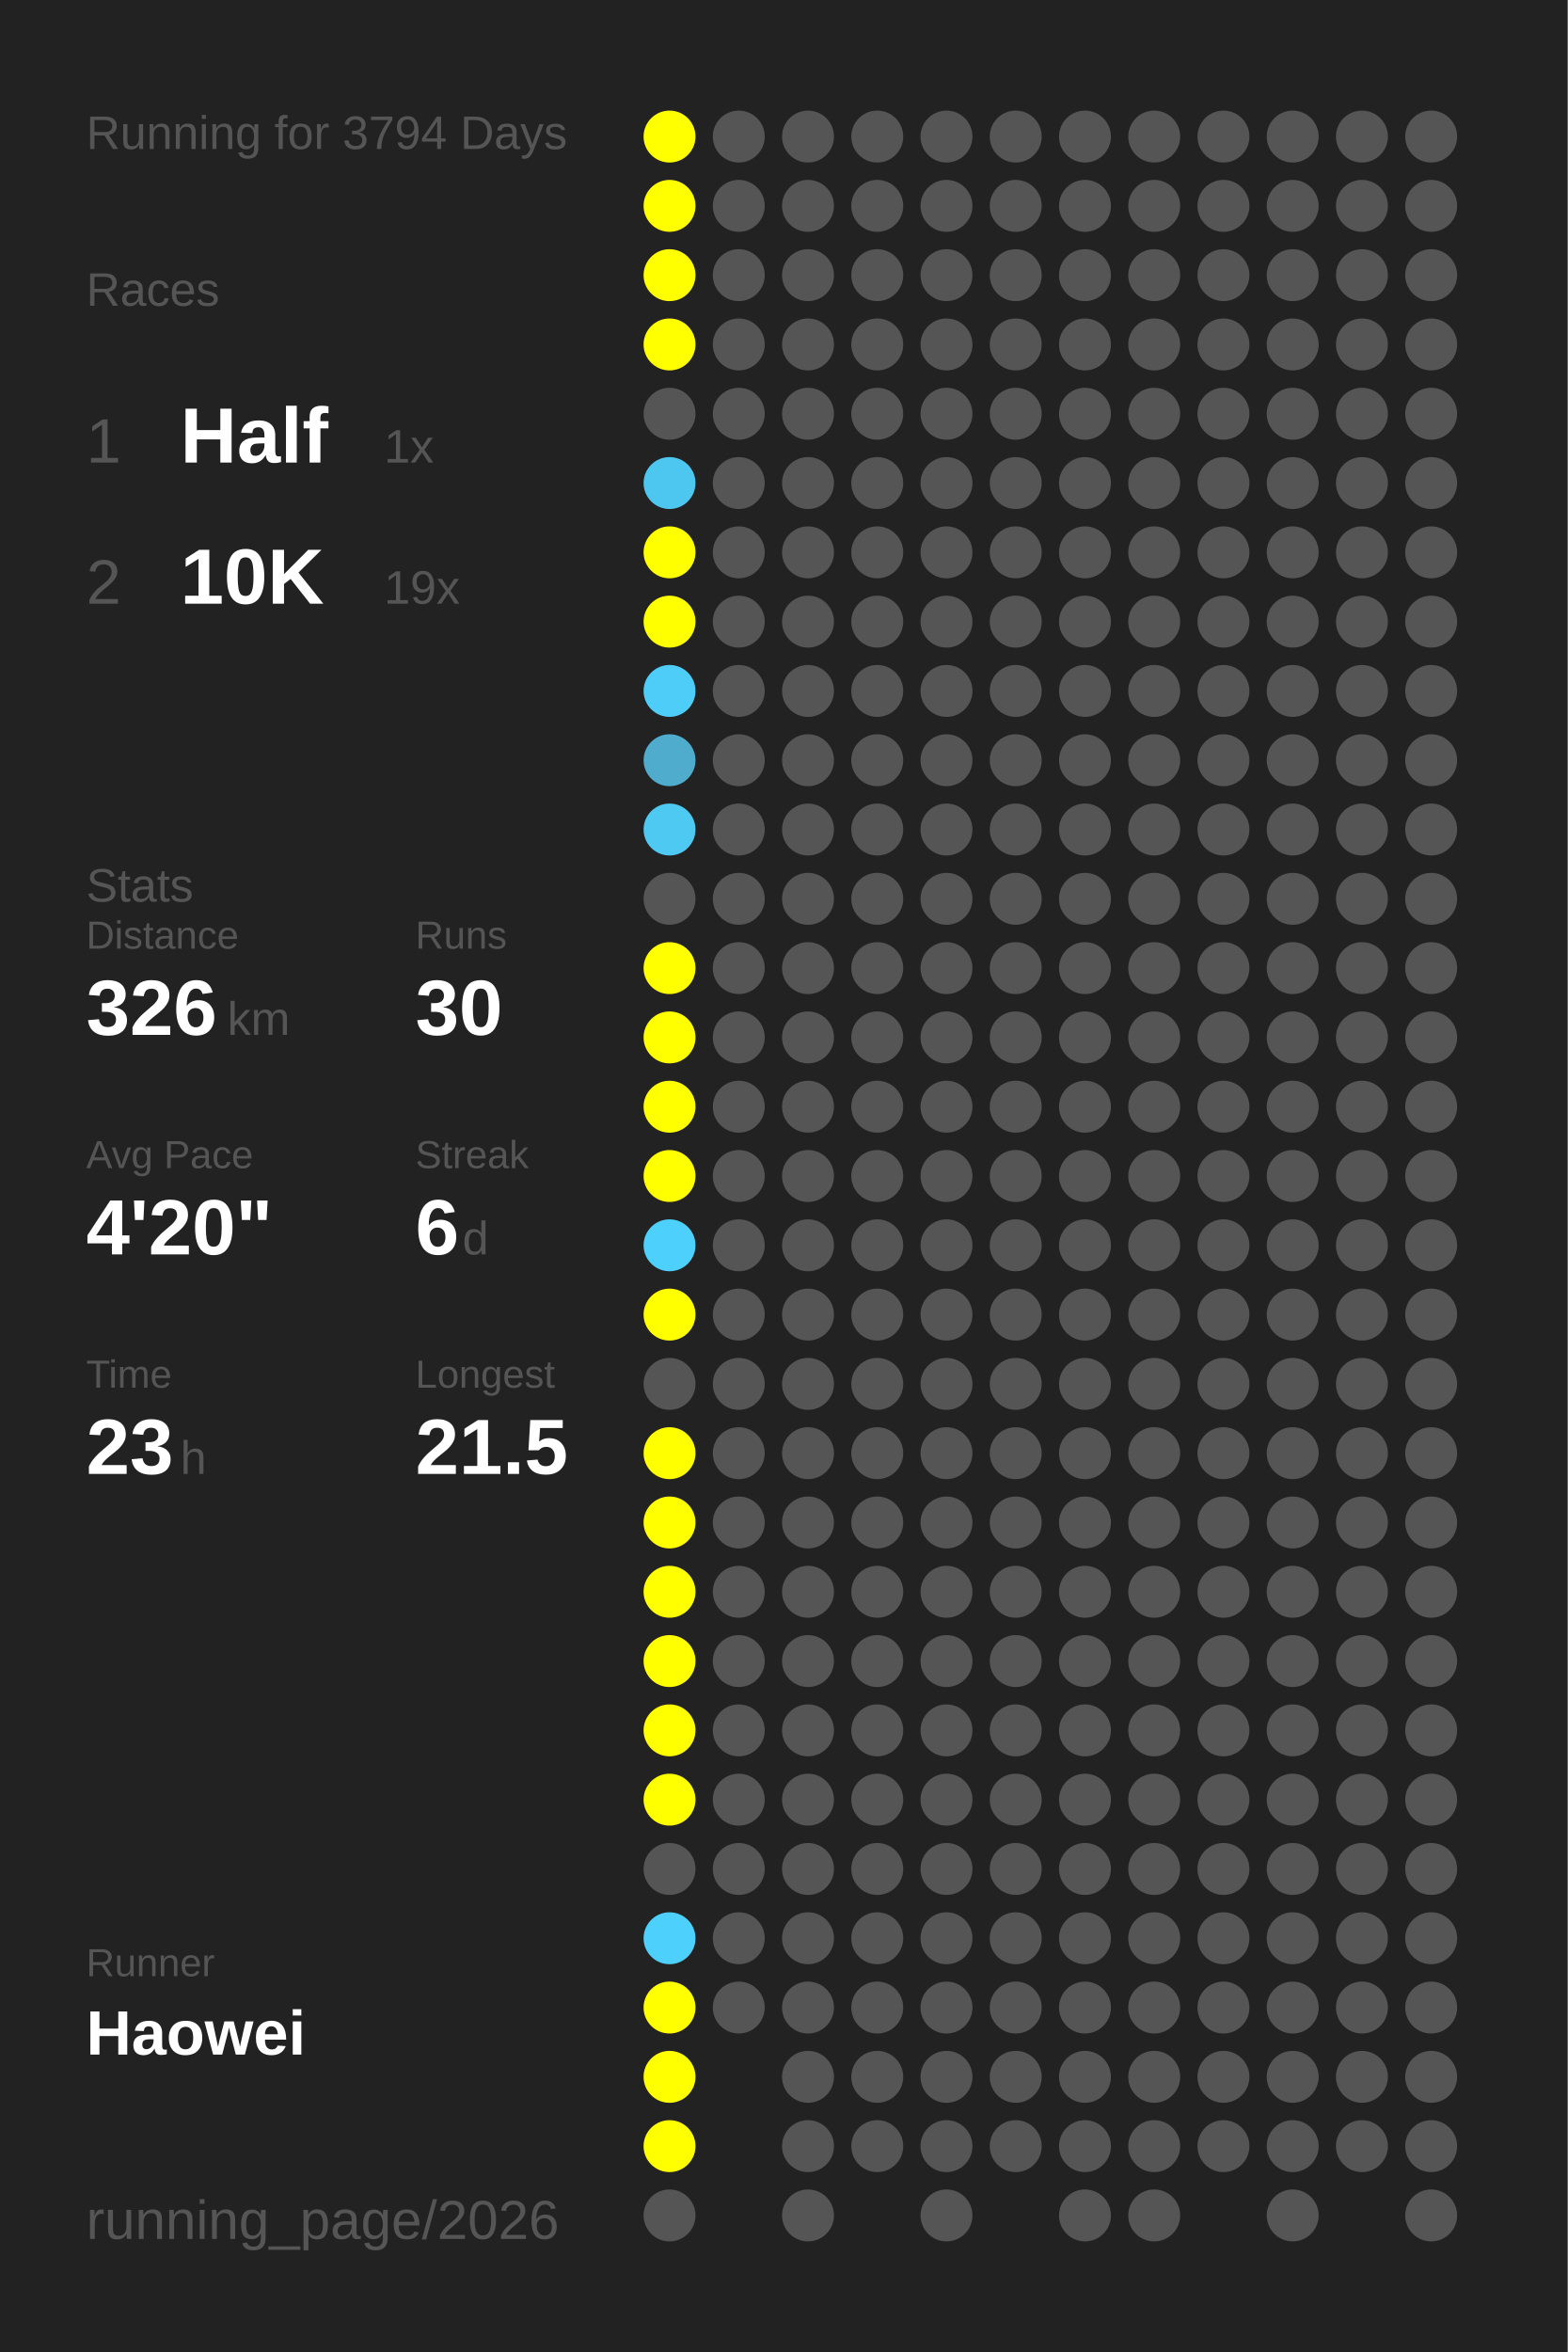
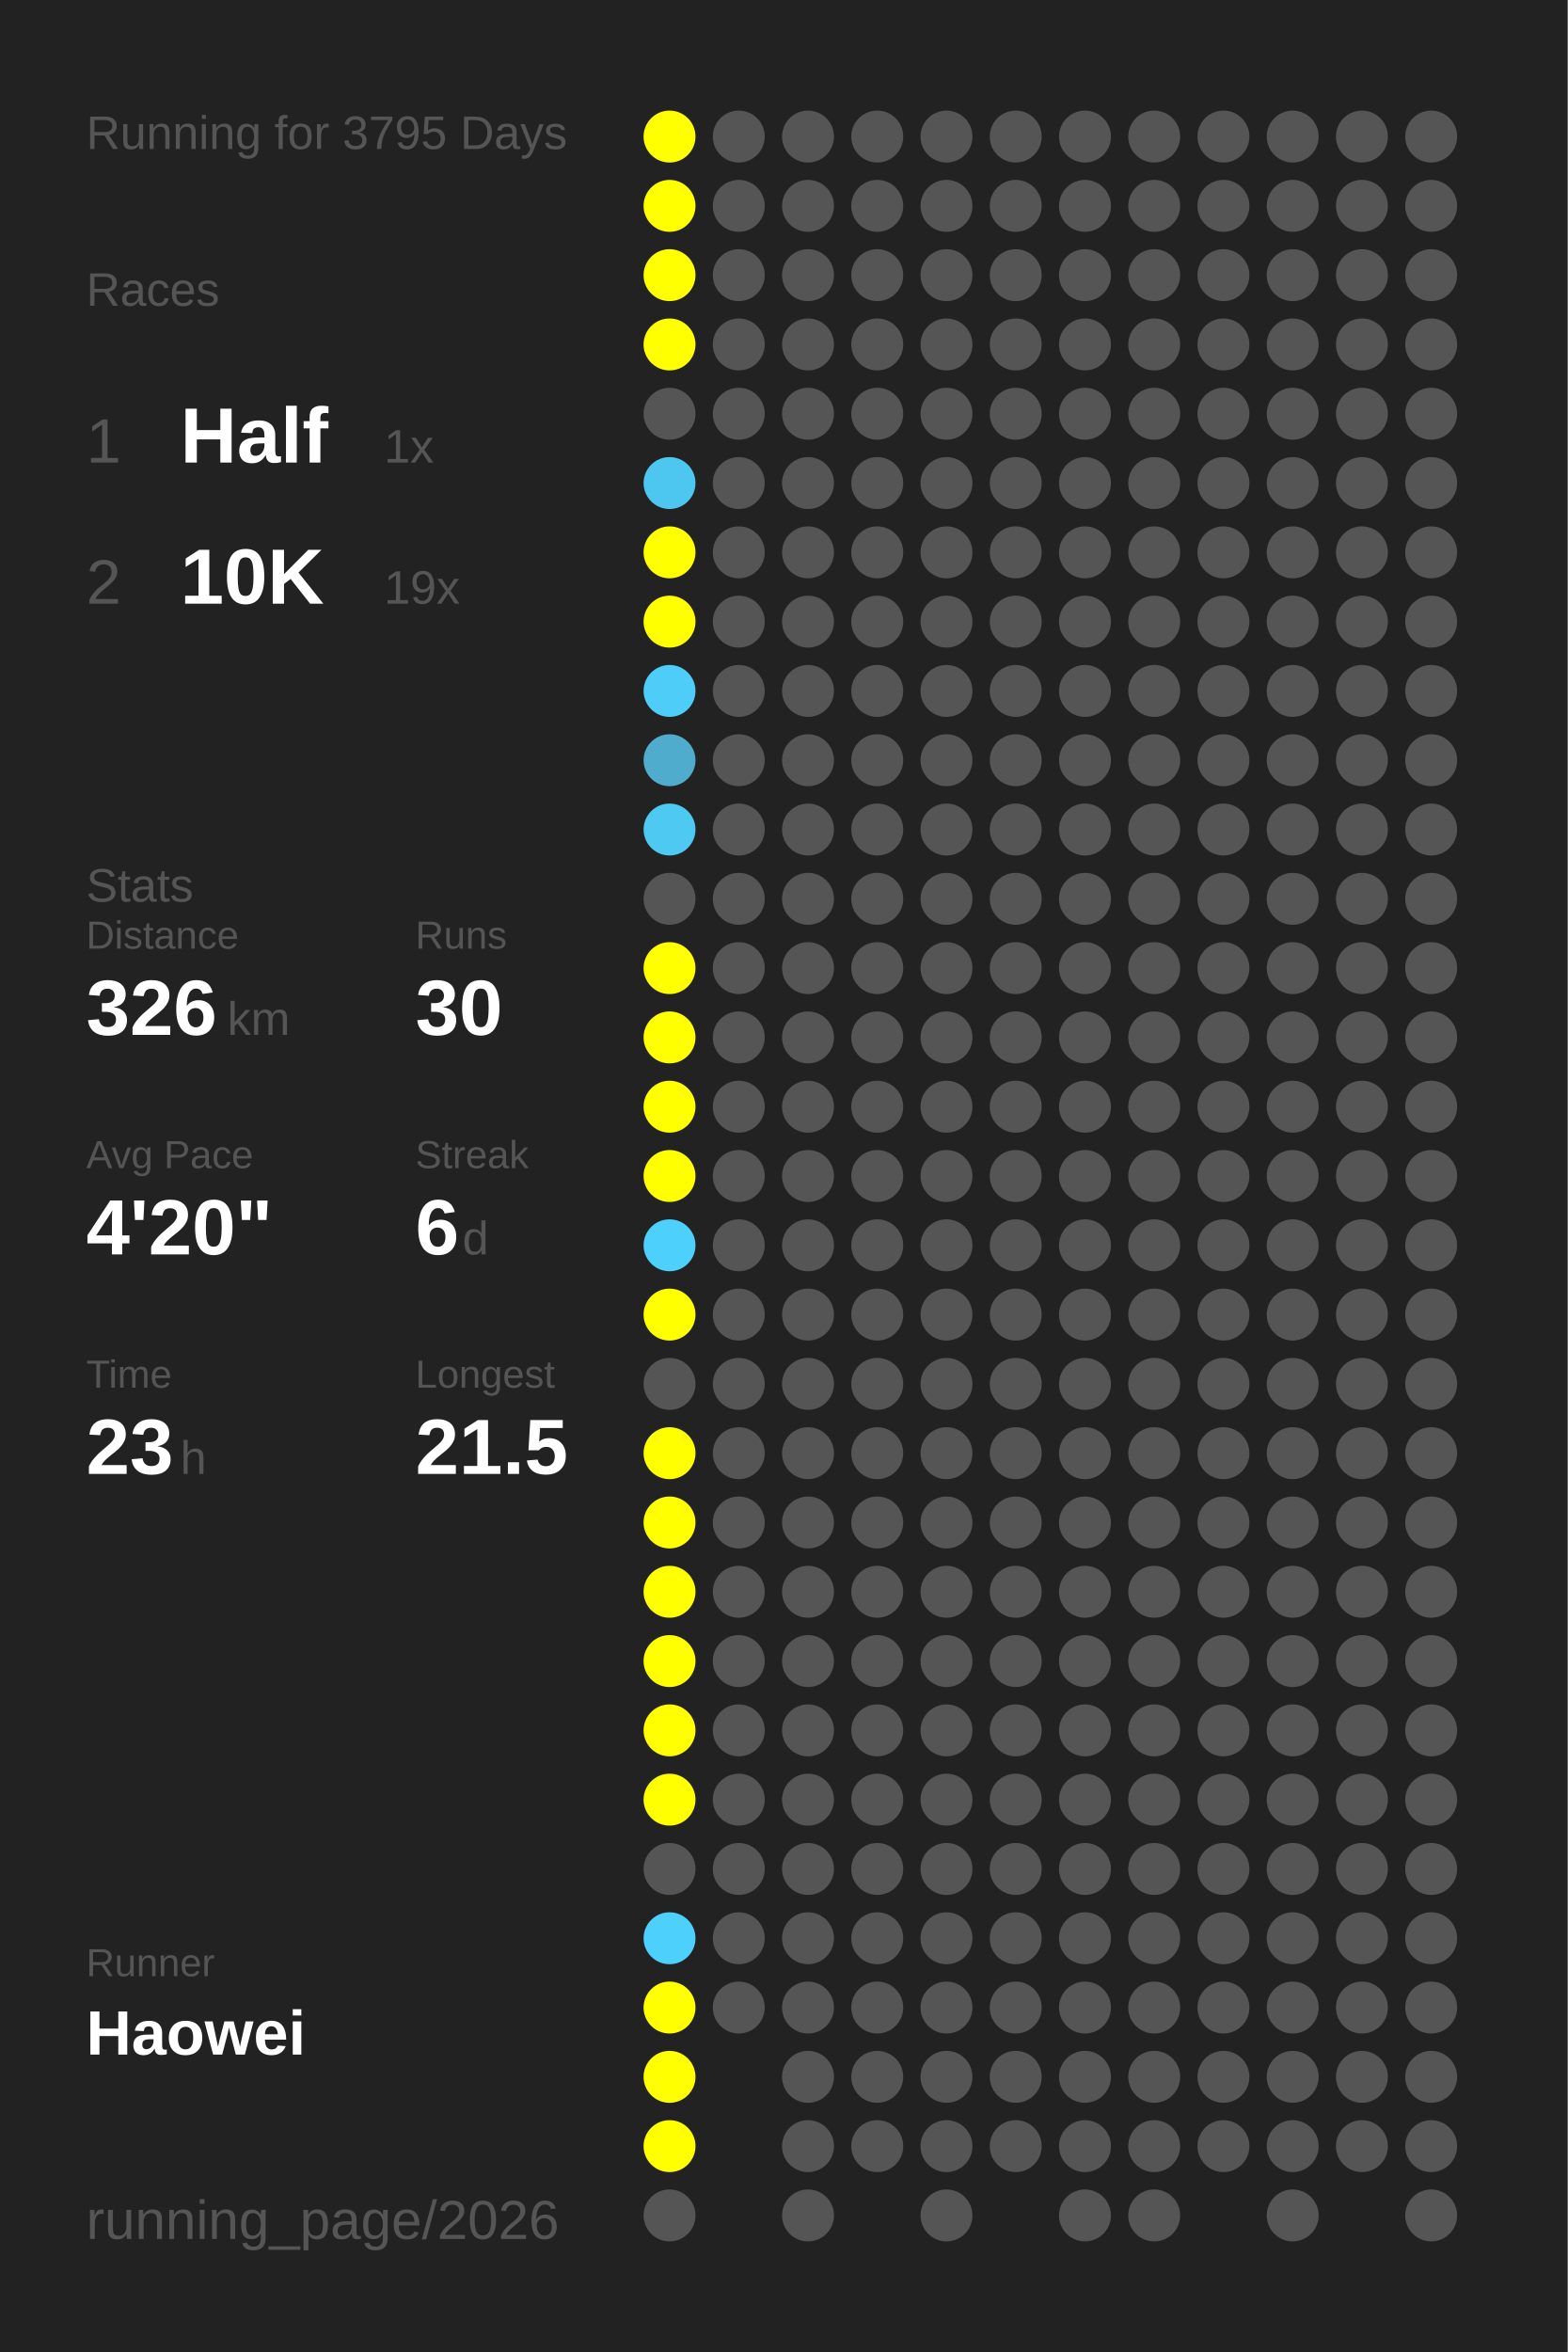
<svg xmlns="http://www.w3.org/2000/svg" baseProfile="full" height="300mm" version="1.1" viewBox="0,0,200,300" width="200mm">
  <defs />
  <rect fill="#222222" height="300" width="200" x="0" y="0" />
-   <text fill="#555555" style="font-size:6px; font-family:Arial;" x="11" y="19">Running for 3794 Days</text>
+   <text fill="#555555" style="font-size:6px; font-family:Arial;" x="11" y="19">Running for 3795 Days</text>
  <text fill="#555555" style="font-size:6px; font-family:Arial;" x="11" y="39">Races</text>
  <text fill="#555555" style="font-size:8px; font-family:Arial;" x="11" y="59">1</text>
  <text fill="#FFFFFF" style="font-size:10px; font-family:Arial; font-weight:bold;" x="23" y="59">Half</text>
  <text fill="#555555" style="font-size:6px; font-family:Arial;" x="49" y="59">1x</text>
  <text fill="#555555" style="font-size:8px; font-family:Arial;" x="11" y="77">2</text>
  <text fill="#FFFFFF" style="font-size:10px; font-family:Arial; font-weight:bold;" x="23" y="77">10K</text>
  <text fill="#555555" style="font-size:6px; font-family:Arial;" x="49" y="77">19x</text>
  <text fill="#555555" style="font-size:6px; font-family:Arial;" x="11" y="115">Stats</text>
  <text fill="#555555" style="font-size:5px; font-family:Arial;" x="11" y="121">Distance</text>
  <text fill="#FFFFFF" style="font-size:10px; font-family:Arial; font-weight:bold;" x="11" y="132">326</text>
  <text fill="#555555" style="font-size:6px; font-family:Arial;" x="29" y="132">km</text>
  <text fill="#555555" style="font-size:5px; font-family:Arial;" x="53" y="121">Runs</text>
  <text fill="#FFFFFF" style="font-size:10px; font-family:Arial; font-weight:bold;" x="53" y="132">30</text>
  <text fill="#555555" style="font-size:5px; font-family:Arial;" x="11" y="149">Avg Pace</text>
  <text fill="#FFFFFF" style="font-size:10px; font-family:Arial; font-weight:bold;" x="11" y="160">4'20"</text>
  <text fill="#555555" style="font-size:5px; font-family:Arial;" x="53" y="149">Streak</text>
  <text fill="#FFFFFF" style="font-size:10px; font-family:Arial; font-weight:bold;" x="53" y="160">6</text>
  <text fill="#555555" style="font-size:6px; font-family:Arial;" x="59" y="160">d</text>
  <text fill="#555555" style="font-size:5px; font-family:Arial;" x="11" y="177">Time</text>
  <text fill="#FFFFFF" style="font-size:10px; font-family:Arial; font-weight:bold;" x="11" y="188">23</text>
  <text fill="#555555" style="font-size:6px; font-family:Arial;" x="23" y="188">h</text>
  <text fill="#555555" style="font-size:5px; font-family:Arial;" x="53" y="177">Longest</text>
  <text fill="#FFFFFF" style="font-size:10px; font-family:Arial; font-weight:bold;" x="53" y="188">21.5</text>
  <text fill="#555555" style="font-size:5px; font-family:Arial;" x="11" y="252.065">Runner</text>
  <text fill="#FFFFFF" style="font-size:8px; font-family:Arial; font-weight:bold;" x="11" y="262.065">Haowei</text>
  <text fill="#555555" style="font-size:7px; font-family:Arial;" x="11" y="285.581">running_page/2026</text>
  <circle cx="85.417" cy="17.419" fill="#FFFF00" r="3.312" />
  <circle cx="85.417" cy="26.258" fill="#FFFF00" r="3.312" />
  <circle cx="85.417" cy="35.097" fill="#FFFF00" r="3.312" />
  <circle cx="85.417" cy="43.935" fill="#FFFF00" r="3.312" />
  <circle cx="85.417" cy="52.774" fill="#555555" r="3.312" />
  <circle cx="85.417" cy="61.613" fill="#4dc7f0" r="3.312" />
  <circle cx="85.417" cy="70.452" fill="#FFFF00" r="3.312" />
  <circle cx="85.417" cy="79.29" fill="#FFFF00" r="3.312" />
  <circle cx="85.417" cy="88.129" fill="#4dcdf8" r="3.312" />
  <circle cx="85.417" cy="96.968" fill="#4faccc" r="3.312" />
  <circle cx="85.417" cy="105.806" fill="#4dc9f2" r="3.312" />
  <circle cx="85.417" cy="114.645" fill="#555555" r="3.312" />
  <circle cx="85.417" cy="123.484" fill="#FFFF00" r="3.312" />
  <circle cx="85.417" cy="132.323" fill="#FFFF00" r="3.312" />
  <circle cx="85.417" cy="141.161" fill="#FFFF00" r="3.312" />
  <circle cx="85.417" cy="150" fill="#FFFF00" r="3.312" />
  <circle cx="85.417" cy="158.839" fill="#4dd0fc" r="3.312" />
  <circle cx="85.417" cy="167.677" fill="#FFFF00" r="3.312" />
  <circle cx="85.417" cy="176.516" fill="#555555" r="3.312" />
  <circle cx="85.417" cy="185.355" fill="#FFFF00" r="3.312" />
  <circle cx="85.417" cy="194.194" fill="#FFFF00" r="3.312" />
  <circle cx="85.417" cy="203.032" fill="#FFFF00" r="3.312" />
  <circle cx="85.417" cy="211.871" fill="#FFFF00" r="3.312" />
  <circle cx="85.417" cy="220.71" fill="#FFFF00" r="3.312" />
  <circle cx="85.417" cy="229.548" fill="#FFFF00" r="3.312" />
  <circle cx="85.417" cy="238.387" fill="#555555" r="3.312" />
  <circle cx="85.417" cy="247.226" fill="#4dd0fc" r="3.312" />
  <circle cx="85.417" cy="256.065" fill="#FFFF00" r="3.312" />
  <circle cx="85.417" cy="264.903" fill="#FFFF00" r="3.312" />
  <circle cx="85.417" cy="273.742" fill="#FFFF00" r="3.312" />
  <circle cx="85.417" cy="282.581" fill="#555555" r="3.312" />
  <circle cx="94.25" cy="17.419" fill="#555555" r="3.312" />
  <circle cx="94.25" cy="26.258" fill="#555555" r="3.312" />
  <circle cx="94.25" cy="35.097" fill="#555555" r="3.312" />
  <circle cx="94.25" cy="43.935" fill="#555555" r="3.312" />
  <circle cx="94.25" cy="52.774" fill="#555555" r="3.312" />
  <circle cx="94.25" cy="61.613" fill="#555555" r="3.312" />
  <circle cx="94.25" cy="70.452" fill="#555555" r="3.312" />
  <circle cx="94.25" cy="79.29" fill="#555555" r="3.312" />
  <circle cx="94.25" cy="88.129" fill="#555555" r="3.312" />
  <circle cx="94.25" cy="96.968" fill="#555555" r="3.312" />
  <circle cx="94.25" cy="105.806" fill="#555555" r="3.312" />
  <circle cx="94.25" cy="114.645" fill="#555555" r="3.312" />
  <circle cx="94.25" cy="123.484" fill="#555555" r="3.312" />
  <circle cx="94.25" cy="132.323" fill="#555555" r="3.312" />
  <circle cx="94.25" cy="141.161" fill="#555555" r="3.312" />
  <circle cx="94.25" cy="150" fill="#555555" r="3.312" />
  <circle cx="94.25" cy="158.839" fill="#555555" r="3.312" />
  <circle cx="94.25" cy="167.677" fill="#555555" r="3.312" />
  <circle cx="94.25" cy="176.516" fill="#555555" r="3.312" />
  <circle cx="94.25" cy="185.355" fill="#555555" r="3.312" />
  <circle cx="94.25" cy="194.194" fill="#555555" r="3.312" />
  <circle cx="94.25" cy="203.032" fill="#555555" r="3.312" />
  <circle cx="94.25" cy="211.871" fill="#555555" r="3.312" />
  <circle cx="94.25" cy="220.71" fill="#555555" r="3.312" />
  <circle cx="94.25" cy="229.548" fill="#555555" r="3.312" />
  <circle cx="94.25" cy="238.387" fill="#555555" r="3.312" />
  <circle cx="94.25" cy="247.226" fill="#555555" r="3.312" />
  <circle cx="94.25" cy="256.065" fill="#555555" r="3.312" />
  <circle cx="103.083" cy="17.419" fill="#555555" r="3.312" />
  <circle cx="103.083" cy="26.258" fill="#555555" r="3.312" />
  <circle cx="103.083" cy="35.097" fill="#555555" r="3.312" />
  <circle cx="103.083" cy="43.935" fill="#555555" r="3.312" />
  <circle cx="103.083" cy="52.774" fill="#555555" r="3.312" />
  <circle cx="103.083" cy="61.613" fill="#555555" r="3.312" />
  <circle cx="103.083" cy="70.452" fill="#555555" r="3.312" />
  <circle cx="103.083" cy="79.29" fill="#555555" r="3.312" />
  <circle cx="103.083" cy="88.129" fill="#555555" r="3.312" />
  <circle cx="103.083" cy="96.968" fill="#555555" r="3.312" />
  <circle cx="103.083" cy="105.806" fill="#555555" r="3.312" />
  <circle cx="103.083" cy="114.645" fill="#555555" r="3.312" />
  <circle cx="103.083" cy="123.484" fill="#555555" r="3.312" />
  <circle cx="103.083" cy="132.323" fill="#555555" r="3.312" />
  <circle cx="103.083" cy="141.161" fill="#555555" r="3.312" />
  <circle cx="103.083" cy="150" fill="#555555" r="3.312" />
  <circle cx="103.083" cy="158.839" fill="#555555" r="3.312" />
  <circle cx="103.083" cy="167.677" fill="#555555" r="3.312" />
  <circle cx="103.083" cy="176.516" fill="#555555" r="3.312" />
  <circle cx="103.083" cy="185.355" fill="#555555" r="3.312" />
  <circle cx="103.083" cy="194.194" fill="#555555" r="3.312" />
  <circle cx="103.083" cy="203.032" fill="#555555" r="3.312" />
  <circle cx="103.083" cy="211.871" fill="#555555" r="3.312" />
  <circle cx="103.083" cy="220.71" fill="#555555" r="3.312" />
  <circle cx="103.083" cy="229.548" fill="#555555" r="3.312" />
  <circle cx="103.083" cy="238.387" fill="#555555" r="3.312" />
  <circle cx="103.083" cy="247.226" fill="#555555" r="3.312" />
  <circle cx="103.083" cy="256.065" fill="#555555" r="3.312" />
  <circle cx="103.083" cy="264.903" fill="#555555" r="3.312" />
  <circle cx="103.083" cy="273.742" fill="#555555" r="3.312" />
  <circle cx="103.083" cy="282.581" fill="#555555" r="3.312" />
  <circle cx="111.917" cy="17.419" fill="#555555" r="3.312" />
  <circle cx="111.917" cy="26.258" fill="#555555" r="3.312" />
  <circle cx="111.917" cy="35.097" fill="#555555" r="3.312" />
  <circle cx="111.917" cy="43.935" fill="#555555" r="3.312" />
  <circle cx="111.917" cy="52.774" fill="#555555" r="3.312" />
  <circle cx="111.917" cy="61.613" fill="#555555" r="3.312" />
  <circle cx="111.917" cy="70.452" fill="#555555" r="3.312" />
  <circle cx="111.917" cy="79.29" fill="#555555" r="3.312" />
  <circle cx="111.917" cy="88.129" fill="#555555" r="3.312" />
  <circle cx="111.917" cy="96.968" fill="#555555" r="3.312" />
  <circle cx="111.917" cy="105.806" fill="#555555" r="3.312" />
  <circle cx="111.917" cy="114.645" fill="#555555" r="3.312" />
  <circle cx="111.917" cy="123.484" fill="#555555" r="3.312" />
  <circle cx="111.917" cy="132.323" fill="#555555" r="3.312" />
  <circle cx="111.917" cy="141.161" fill="#555555" r="3.312" />
  <circle cx="111.917" cy="150" fill="#555555" r="3.312" />
  <circle cx="111.917" cy="158.839" fill="#555555" r="3.312" />
  <circle cx="111.917" cy="167.677" fill="#555555" r="3.312" />
  <circle cx="111.917" cy="176.516" fill="#555555" r="3.312" />
  <circle cx="111.917" cy="185.355" fill="#555555" r="3.312" />
  <circle cx="111.917" cy="194.194" fill="#555555" r="3.312" />
  <circle cx="111.917" cy="203.032" fill="#555555" r="3.312" />
  <circle cx="111.917" cy="211.871" fill="#555555" r="3.312" />
  <circle cx="111.917" cy="220.71" fill="#555555" r="3.312" />
  <circle cx="111.917" cy="229.548" fill="#555555" r="3.312" />
  <circle cx="111.917" cy="238.387" fill="#555555" r="3.312" />
  <circle cx="111.917" cy="247.226" fill="#555555" r="3.312" />
  <circle cx="111.917" cy="256.065" fill="#555555" r="3.312" />
  <circle cx="111.917" cy="264.903" fill="#555555" r="3.312" />
  <circle cx="111.917" cy="273.742" fill="#555555" r="3.312" />
  <circle cx="120.75" cy="17.419" fill="#555555" r="3.312" />
  <circle cx="120.75" cy="26.258" fill="#555555" r="3.312" />
  <circle cx="120.75" cy="35.097" fill="#555555" r="3.312" />
  <circle cx="120.75" cy="43.935" fill="#555555" r="3.312" />
  <circle cx="120.75" cy="52.774" fill="#555555" r="3.312" />
  <circle cx="120.75" cy="61.613" fill="#555555" r="3.312" />
  <circle cx="120.75" cy="70.452" fill="#555555" r="3.312" />
  <circle cx="120.75" cy="79.29" fill="#555555" r="3.312" />
  <circle cx="120.75" cy="88.129" fill="#555555" r="3.312" />
  <circle cx="120.75" cy="96.968" fill="#555555" r="3.312" />
  <circle cx="120.75" cy="105.806" fill="#555555" r="3.312" />
  <circle cx="120.75" cy="114.645" fill="#555555" r="3.312" />
  <circle cx="120.75" cy="123.484" fill="#555555" r="3.312" />
  <circle cx="120.75" cy="132.323" fill="#555555" r="3.312" />
  <circle cx="120.75" cy="141.161" fill="#555555" r="3.312" />
  <circle cx="120.75" cy="150" fill="#555555" r="3.312" />
  <circle cx="120.75" cy="158.839" fill="#555555" r="3.312" />
  <circle cx="120.75" cy="167.677" fill="#555555" r="3.312" />
  <circle cx="120.75" cy="176.516" fill="#555555" r="3.312" />
  <circle cx="120.75" cy="185.355" fill="#555555" r="3.312" />
  <circle cx="120.75" cy="194.194" fill="#555555" r="3.312" />
  <circle cx="120.75" cy="203.032" fill="#555555" r="3.312" />
  <circle cx="120.75" cy="211.871" fill="#555555" r="3.312" />
  <circle cx="120.75" cy="220.71" fill="#555555" r="3.312" />
  <circle cx="120.75" cy="229.548" fill="#555555" r="3.312" />
  <circle cx="120.75" cy="238.387" fill="#555555" r="3.312" />
  <circle cx="120.75" cy="247.226" fill="#555555" r="3.312" />
  <circle cx="120.75" cy="256.065" fill="#555555" r="3.312" />
  <circle cx="120.75" cy="264.903" fill="#555555" r="3.312" />
  <circle cx="120.75" cy="273.742" fill="#555555" r="3.312" />
  <circle cx="120.75" cy="282.581" fill="#555555" r="3.312" />
  <circle cx="129.583" cy="17.419" fill="#555555" r="3.312" />
  <circle cx="129.583" cy="26.258" fill="#555555" r="3.312" />
  <circle cx="129.583" cy="35.097" fill="#555555" r="3.312" />
  <circle cx="129.583" cy="43.935" fill="#555555" r="3.312" />
  <circle cx="129.583" cy="52.774" fill="#555555" r="3.312" />
  <circle cx="129.583" cy="61.613" fill="#555555" r="3.312" />
  <circle cx="129.583" cy="70.452" fill="#555555" r="3.312" />
  <circle cx="129.583" cy="79.29" fill="#555555" r="3.312" />
  <circle cx="129.583" cy="88.129" fill="#555555" r="3.312" />
  <circle cx="129.583" cy="96.968" fill="#555555" r="3.312" />
  <circle cx="129.583" cy="105.806" fill="#555555" r="3.312" />
  <circle cx="129.583" cy="114.645" fill="#555555" r="3.312" />
  <circle cx="129.583" cy="123.484" fill="#555555" r="3.312" />
  <circle cx="129.583" cy="132.323" fill="#555555" r="3.312" />
  <circle cx="129.583" cy="141.161" fill="#555555" r="3.312" />
  <circle cx="129.583" cy="150" fill="#555555" r="3.312" />
  <circle cx="129.583" cy="158.839" fill="#555555" r="3.312" />
  <circle cx="129.583" cy="167.677" fill="#555555" r="3.312" />
  <circle cx="129.583" cy="176.516" fill="#555555" r="3.312" />
  <circle cx="129.583" cy="185.355" fill="#555555" r="3.312" />
  <circle cx="129.583" cy="194.194" fill="#555555" r="3.312" />
  <circle cx="129.583" cy="203.032" fill="#555555" r="3.312" />
  <circle cx="129.583" cy="211.871" fill="#555555" r="3.312" />
  <circle cx="129.583" cy="220.71" fill="#555555" r="3.312" />
  <circle cx="129.583" cy="229.548" fill="#555555" r="3.312" />
  <circle cx="129.583" cy="238.387" fill="#555555" r="3.312" />
  <circle cx="129.583" cy="247.226" fill="#555555" r="3.312" />
  <circle cx="129.583" cy="256.065" fill="#555555" r="3.312" />
  <circle cx="129.583" cy="264.903" fill="#555555" r="3.312" />
  <circle cx="129.583" cy="273.742" fill="#555555" r="3.312" />
  <circle cx="138.417" cy="17.419" fill="#555555" r="3.312" />
  <circle cx="138.417" cy="26.258" fill="#555555" r="3.312" />
  <circle cx="138.417" cy="35.097" fill="#555555" r="3.312" />
  <circle cx="138.417" cy="43.935" fill="#555555" r="3.312" />
  <circle cx="138.417" cy="52.774" fill="#555555" r="3.312" />
  <circle cx="138.417" cy="61.613" fill="#555555" r="3.312" />
  <circle cx="138.417" cy="70.452" fill="#555555" r="3.312" />
  <circle cx="138.417" cy="79.29" fill="#555555" r="3.312" />
  <circle cx="138.417" cy="88.129" fill="#555555" r="3.312" />
  <circle cx="138.417" cy="96.968" fill="#555555" r="3.312" />
  <circle cx="138.417" cy="105.806" fill="#555555" r="3.312" />
  <circle cx="138.417" cy="114.645" fill="#555555" r="3.312" />
  <circle cx="138.417" cy="123.484" fill="#555555" r="3.312" />
  <circle cx="138.417" cy="132.323" fill="#555555" r="3.312" />
  <circle cx="138.417" cy="141.161" fill="#555555" r="3.312" />
  <circle cx="138.417" cy="150" fill="#555555" r="3.312" />
  <circle cx="138.417" cy="158.839" fill="#555555" r="3.312" />
  <circle cx="138.417" cy="167.677" fill="#555555" r="3.312" />
  <circle cx="138.417" cy="176.516" fill="#555555" r="3.312" />
  <circle cx="138.417" cy="185.355" fill="#555555" r="3.312" />
  <circle cx="138.417" cy="194.194" fill="#555555" r="3.312" />
  <circle cx="138.417" cy="203.032" fill="#555555" r="3.312" />
  <circle cx="138.417" cy="211.871" fill="#555555" r="3.312" />
  <circle cx="138.417" cy="220.71" fill="#555555" r="3.312" />
  <circle cx="138.417" cy="229.548" fill="#555555" r="3.312" />
  <circle cx="138.417" cy="238.387" fill="#555555" r="3.312" />
  <circle cx="138.417" cy="247.226" fill="#555555" r="3.312" />
  <circle cx="138.417" cy="256.065" fill="#555555" r="3.312" />
  <circle cx="138.417" cy="264.903" fill="#555555" r="3.312" />
  <circle cx="138.417" cy="273.742" fill="#555555" r="3.312" />
  <circle cx="138.417" cy="282.581" fill="#555555" r="3.312" />
  <circle cx="147.25" cy="17.419" fill="#555555" r="3.312" />
  <circle cx="147.25" cy="26.258" fill="#555555" r="3.312" />
  <circle cx="147.25" cy="35.097" fill="#555555" r="3.312" />
  <circle cx="147.25" cy="43.935" fill="#555555" r="3.312" />
  <circle cx="147.25" cy="52.774" fill="#555555" r="3.312" />
  <circle cx="147.25" cy="61.613" fill="#555555" r="3.312" />
  <circle cx="147.25" cy="70.452" fill="#555555" r="3.312" />
  <circle cx="147.25" cy="79.29" fill="#555555" r="3.312" />
  <circle cx="147.25" cy="88.129" fill="#555555" r="3.312" />
  <circle cx="147.25" cy="96.968" fill="#555555" r="3.312" />
  <circle cx="147.25" cy="105.806" fill="#555555" r="3.312" />
  <circle cx="147.25" cy="114.645" fill="#555555" r="3.312" />
  <circle cx="147.25" cy="123.484" fill="#555555" r="3.312" />
  <circle cx="147.25" cy="132.323" fill="#555555" r="3.312" />
  <circle cx="147.25" cy="141.161" fill="#555555" r="3.312" />
  <circle cx="147.25" cy="150" fill="#555555" r="3.312" />
  <circle cx="147.25" cy="158.839" fill="#555555" r="3.312" />
  <circle cx="147.25" cy="167.677" fill="#555555" r="3.312" />
  <circle cx="147.25" cy="176.516" fill="#555555" r="3.312" />
  <circle cx="147.25" cy="185.355" fill="#555555" r="3.312" />
  <circle cx="147.25" cy="194.194" fill="#555555" r="3.312" />
  <circle cx="147.25" cy="203.032" fill="#555555" r="3.312" />
  <circle cx="147.25" cy="211.871" fill="#555555" r="3.312" />
  <circle cx="147.25" cy="220.71" fill="#555555" r="3.312" />
  <circle cx="147.25" cy="229.548" fill="#555555" r="3.312" />
  <circle cx="147.25" cy="238.387" fill="#555555" r="3.312" />
  <circle cx="147.25" cy="247.226" fill="#555555" r="3.312" />
  <circle cx="147.25" cy="256.065" fill="#555555" r="3.312" />
  <circle cx="147.25" cy="264.903" fill="#555555" r="3.312" />
  <circle cx="147.25" cy="273.742" fill="#555555" r="3.312" />
  <circle cx="147.25" cy="282.581" fill="#555555" r="3.312" />
  <circle cx="156.083" cy="17.419" fill="#555555" r="3.312" />
  <circle cx="156.083" cy="26.258" fill="#555555" r="3.312" />
  <circle cx="156.083" cy="35.097" fill="#555555" r="3.312" />
  <circle cx="156.083" cy="43.935" fill="#555555" r="3.312" />
  <circle cx="156.083" cy="52.774" fill="#555555" r="3.312" />
  <circle cx="156.083" cy="61.613" fill="#555555" r="3.312" />
  <circle cx="156.083" cy="70.452" fill="#555555" r="3.312" />
  <circle cx="156.083" cy="79.29" fill="#555555" r="3.312" />
  <circle cx="156.083" cy="88.129" fill="#555555" r="3.312" />
  <circle cx="156.083" cy="96.968" fill="#555555" r="3.312" />
  <circle cx="156.083" cy="105.806" fill="#555555" r="3.312" />
  <circle cx="156.083" cy="114.645" fill="#555555" r="3.312" />
  <circle cx="156.083" cy="123.484" fill="#555555" r="3.312" />
  <circle cx="156.083" cy="132.323" fill="#555555" r="3.312" />
  <circle cx="156.083" cy="141.161" fill="#555555" r="3.312" />
  <circle cx="156.083" cy="150" fill="#555555" r="3.312" />
  <circle cx="156.083" cy="158.839" fill="#555555" r="3.312" />
  <circle cx="156.083" cy="167.677" fill="#555555" r="3.312" />
  <circle cx="156.083" cy="176.516" fill="#555555" r="3.312" />
  <circle cx="156.083" cy="185.355" fill="#555555" r="3.312" />
  <circle cx="156.083" cy="194.194" fill="#555555" r="3.312" />
  <circle cx="156.083" cy="203.032" fill="#555555" r="3.312" />
  <circle cx="156.083" cy="211.871" fill="#555555" r="3.312" />
  <circle cx="156.083" cy="220.71" fill="#555555" r="3.312" />
  <circle cx="156.083" cy="229.548" fill="#555555" r="3.312" />
  <circle cx="156.083" cy="238.387" fill="#555555" r="3.312" />
  <circle cx="156.083" cy="247.226" fill="#555555" r="3.312" />
  <circle cx="156.083" cy="256.065" fill="#555555" r="3.312" />
  <circle cx="156.083" cy="264.903" fill="#555555" r="3.312" />
  <circle cx="156.083" cy="273.742" fill="#555555" r="3.312" />
  <circle cx="164.917" cy="17.419" fill="#555555" r="3.312" />
  <circle cx="164.917" cy="26.258" fill="#555555" r="3.312" />
  <circle cx="164.917" cy="35.097" fill="#555555" r="3.312" />
  <circle cx="164.917" cy="43.935" fill="#555555" r="3.312" />
  <circle cx="164.917" cy="52.774" fill="#555555" r="3.312" />
  <circle cx="164.917" cy="61.613" fill="#555555" r="3.312" />
  <circle cx="164.917" cy="70.452" fill="#555555" r="3.312" />
  <circle cx="164.917" cy="79.29" fill="#555555" r="3.312" />
  <circle cx="164.917" cy="88.129" fill="#555555" r="3.312" />
  <circle cx="164.917" cy="96.968" fill="#555555" r="3.312" />
  <circle cx="164.917" cy="105.806" fill="#555555" r="3.312" />
  <circle cx="164.917" cy="114.645" fill="#555555" r="3.312" />
  <circle cx="164.917" cy="123.484" fill="#555555" r="3.312" />
  <circle cx="164.917" cy="132.323" fill="#555555" r="3.312" />
  <circle cx="164.917" cy="141.161" fill="#555555" r="3.312" />
  <circle cx="164.917" cy="150" fill="#555555" r="3.312" />
  <circle cx="164.917" cy="158.839" fill="#555555" r="3.312" />
  <circle cx="164.917" cy="167.677" fill="#555555" r="3.312" />
  <circle cx="164.917" cy="176.516" fill="#555555" r="3.312" />
  <circle cx="164.917" cy="185.355" fill="#555555" r="3.312" />
  <circle cx="164.917" cy="194.194" fill="#555555" r="3.312" />
  <circle cx="164.917" cy="203.032" fill="#555555" r="3.312" />
  <circle cx="164.917" cy="211.871" fill="#555555" r="3.312" />
  <circle cx="164.917" cy="220.71" fill="#555555" r="3.312" />
  <circle cx="164.917" cy="229.548" fill="#555555" r="3.312" />
  <circle cx="164.917" cy="238.387" fill="#555555" r="3.312" />
  <circle cx="164.917" cy="247.226" fill="#555555" r="3.312" />
  <circle cx="164.917" cy="256.065" fill="#555555" r="3.312" />
  <circle cx="164.917" cy="264.903" fill="#555555" r="3.312" />
  <circle cx="164.917" cy="273.742" fill="#555555" r="3.312" />
  <circle cx="164.917" cy="282.581" fill="#555555" r="3.312" />
  <circle cx="173.75" cy="17.419" fill="#555555" r="3.312" />
  <circle cx="173.75" cy="26.258" fill="#555555" r="3.312" />
  <circle cx="173.75" cy="35.097" fill="#555555" r="3.312" />
  <circle cx="173.75" cy="43.935" fill="#555555" r="3.312" />
  <circle cx="173.75" cy="52.774" fill="#555555" r="3.312" />
  <circle cx="173.75" cy="61.613" fill="#555555" r="3.312" />
  <circle cx="173.75" cy="70.452" fill="#555555" r="3.312" />
  <circle cx="173.75" cy="79.29" fill="#555555" r="3.312" />
  <circle cx="173.75" cy="88.129" fill="#555555" r="3.312" />
  <circle cx="173.75" cy="96.968" fill="#555555" r="3.312" />
  <circle cx="173.75" cy="105.806" fill="#555555" r="3.312" />
  <circle cx="173.75" cy="114.645" fill="#555555" r="3.312" />
  <circle cx="173.75" cy="123.484" fill="#555555" r="3.312" />
  <circle cx="173.75" cy="132.323" fill="#555555" r="3.312" />
  <circle cx="173.75" cy="141.161" fill="#555555" r="3.312" />
  <circle cx="173.75" cy="150" fill="#555555" r="3.312" />
  <circle cx="173.75" cy="158.839" fill="#555555" r="3.312" />
  <circle cx="173.75" cy="167.677" fill="#555555" r="3.312" />
  <circle cx="173.75" cy="176.516" fill="#555555" r="3.312" />
  <circle cx="173.75" cy="185.355" fill="#555555" r="3.312" />
  <circle cx="173.75" cy="194.194" fill="#555555" r="3.312" />
  <circle cx="173.75" cy="203.032" fill="#555555" r="3.312" />
  <circle cx="173.75" cy="211.871" fill="#555555" r="3.312" />
  <circle cx="173.75" cy="220.71" fill="#555555" r="3.312" />
  <circle cx="173.75" cy="229.548" fill="#555555" r="3.312" />
  <circle cx="173.75" cy="238.387" fill="#555555" r="3.312" />
  <circle cx="173.75" cy="247.226" fill="#555555" r="3.312" />
  <circle cx="173.75" cy="256.065" fill="#555555" r="3.312" />
  <circle cx="173.75" cy="264.903" fill="#555555" r="3.312" />
  <circle cx="173.75" cy="273.742" fill="#555555" r="3.312" />
  <circle cx="182.583" cy="17.419" fill="#555555" r="3.312" />
  <circle cx="182.583" cy="26.258" fill="#555555" r="3.312" />
  <circle cx="182.583" cy="35.097" fill="#555555" r="3.312" />
  <circle cx="182.583" cy="43.935" fill="#555555" r="3.312" />
  <circle cx="182.583" cy="52.774" fill="#555555" r="3.312" />
  <circle cx="182.583" cy="61.613" fill="#555555" r="3.312" />
  <circle cx="182.583" cy="70.452" fill="#555555" r="3.312" />
  <circle cx="182.583" cy="79.29" fill="#555555" r="3.312" />
  <circle cx="182.583" cy="88.129" fill="#555555" r="3.312" />
  <circle cx="182.583" cy="96.968" fill="#555555" r="3.312" />
  <circle cx="182.583" cy="105.806" fill="#555555" r="3.312" />
  <circle cx="182.583" cy="114.645" fill="#555555" r="3.312" />
  <circle cx="182.583" cy="123.484" fill="#555555" r="3.312" />
  <circle cx="182.583" cy="132.323" fill="#555555" r="3.312" />
  <circle cx="182.583" cy="141.161" fill="#555555" r="3.312" />
  <circle cx="182.583" cy="150" fill="#555555" r="3.312" />
  <circle cx="182.583" cy="158.839" fill="#555555" r="3.312" />
  <circle cx="182.583" cy="167.677" fill="#555555" r="3.312" />
  <circle cx="182.583" cy="176.516" fill="#555555" r="3.312" />
  <circle cx="182.583" cy="185.355" fill="#555555" r="3.312" />
  <circle cx="182.583" cy="194.194" fill="#555555" r="3.312" />
  <circle cx="182.583" cy="203.032" fill="#555555" r="3.312" />
  <circle cx="182.583" cy="211.871" fill="#555555" r="3.312" />
  <circle cx="182.583" cy="220.71" fill="#555555" r="3.312" />
  <circle cx="182.583" cy="229.548" fill="#555555" r="3.312" />
  <circle cx="182.583" cy="238.387" fill="#555555" r="3.312" />
  <circle cx="182.583" cy="247.226" fill="#555555" r="3.312" />
  <circle cx="182.583" cy="256.065" fill="#555555" r="3.312" />
  <circle cx="182.583" cy="264.903" fill="#555555" r="3.312" />
  <circle cx="182.583" cy="273.742" fill="#555555" r="3.312" />
  <circle cx="182.583" cy="282.581" fill="#555555" r="3.312" />
</svg>
